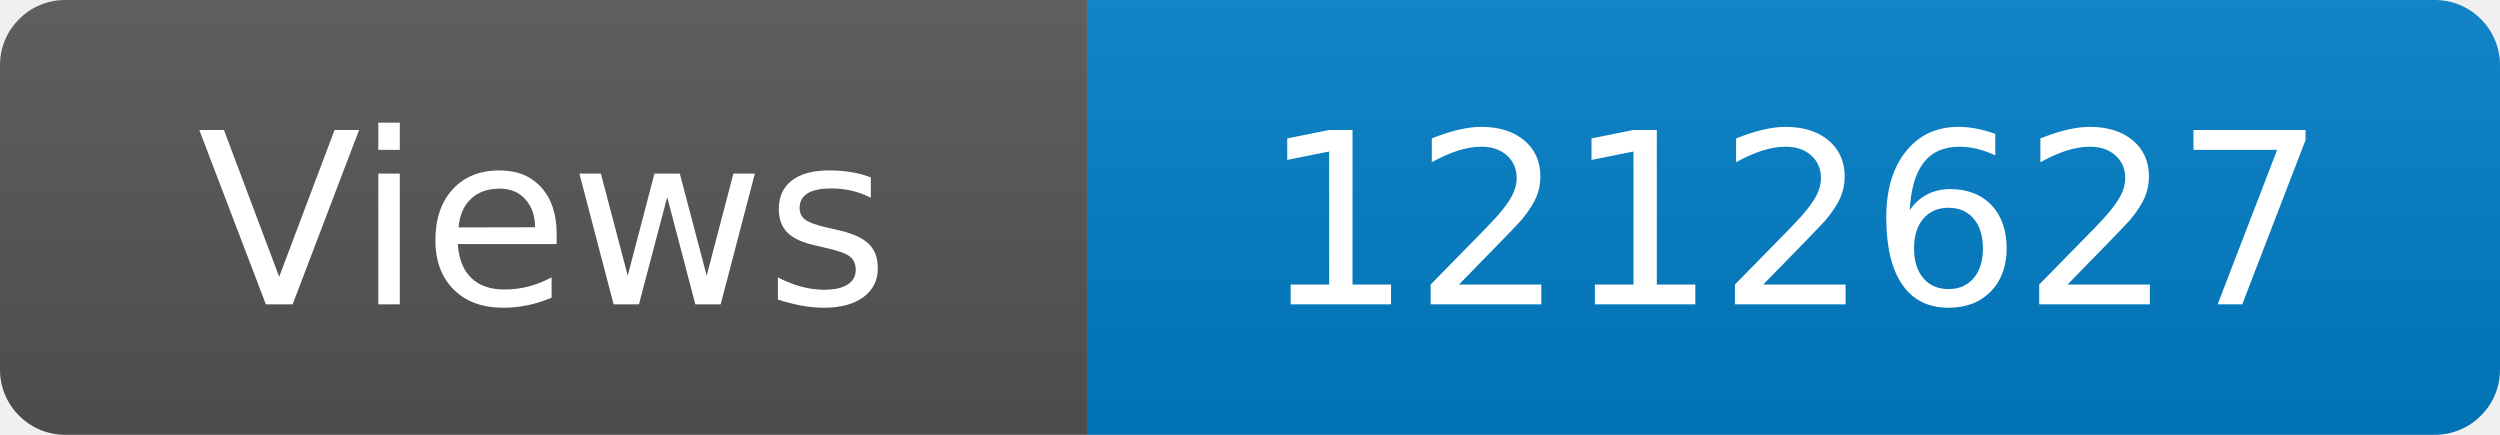
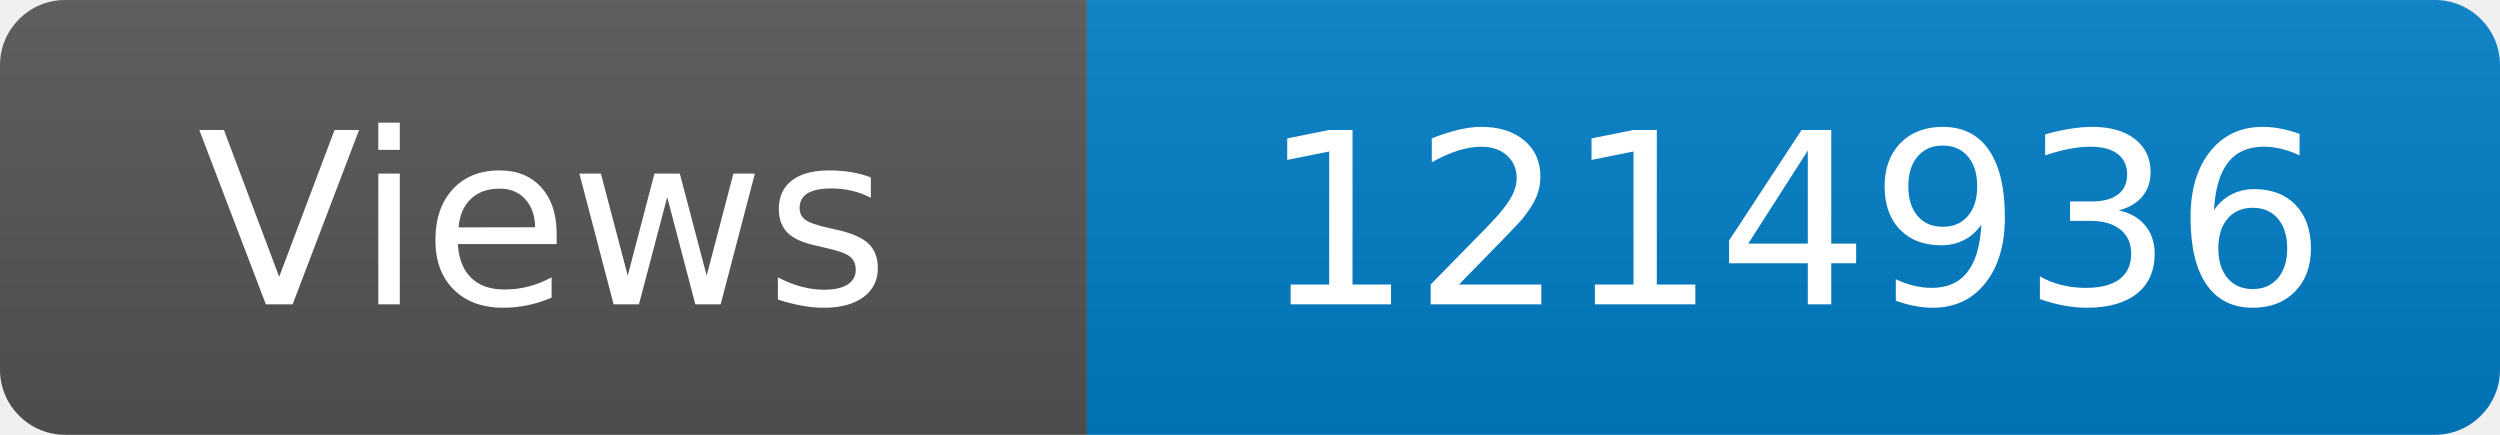
<svg xmlns="http://www.w3.org/2000/svg" width="115" height="20" role="img" aria-label="Maintained?: yes">
  <linearGradient id="s" x2="0" y2="100%">
    <stop offset="0" stop-color="#bbb" stop-opacity=".1" />
    <stop offset="1" stop-opacity=".1" />
  </linearGradient>
  <clipPath id="r">
    <rect width="115" height="20" rx="3" fill="#fff" />
  </clipPath>
  <g clip-path="url(#r)">
    <rect width="50" height="20" fill="#555" />
    <rect x="50" width="160" height="20" fill="#007ec6" />
    <rect width="115" height="20" fill="url(#s)" />
  </g>
  <g fill="#fff" text-anchor="middle" font-family="Verdana,Geneva,DejaVu Sans,sans-serif" font-size="110">
    <text x="250" y="140" transform="scale(.1)" fill="#fff">Views</text>
-     <text x="825" y="140" transform="scale(.1)" fill="#fff">1212627</text>
+     <text x="825" y="140" transform="scale(.1)" fill="#fff">1214936</text>
  </g>
</svg>
